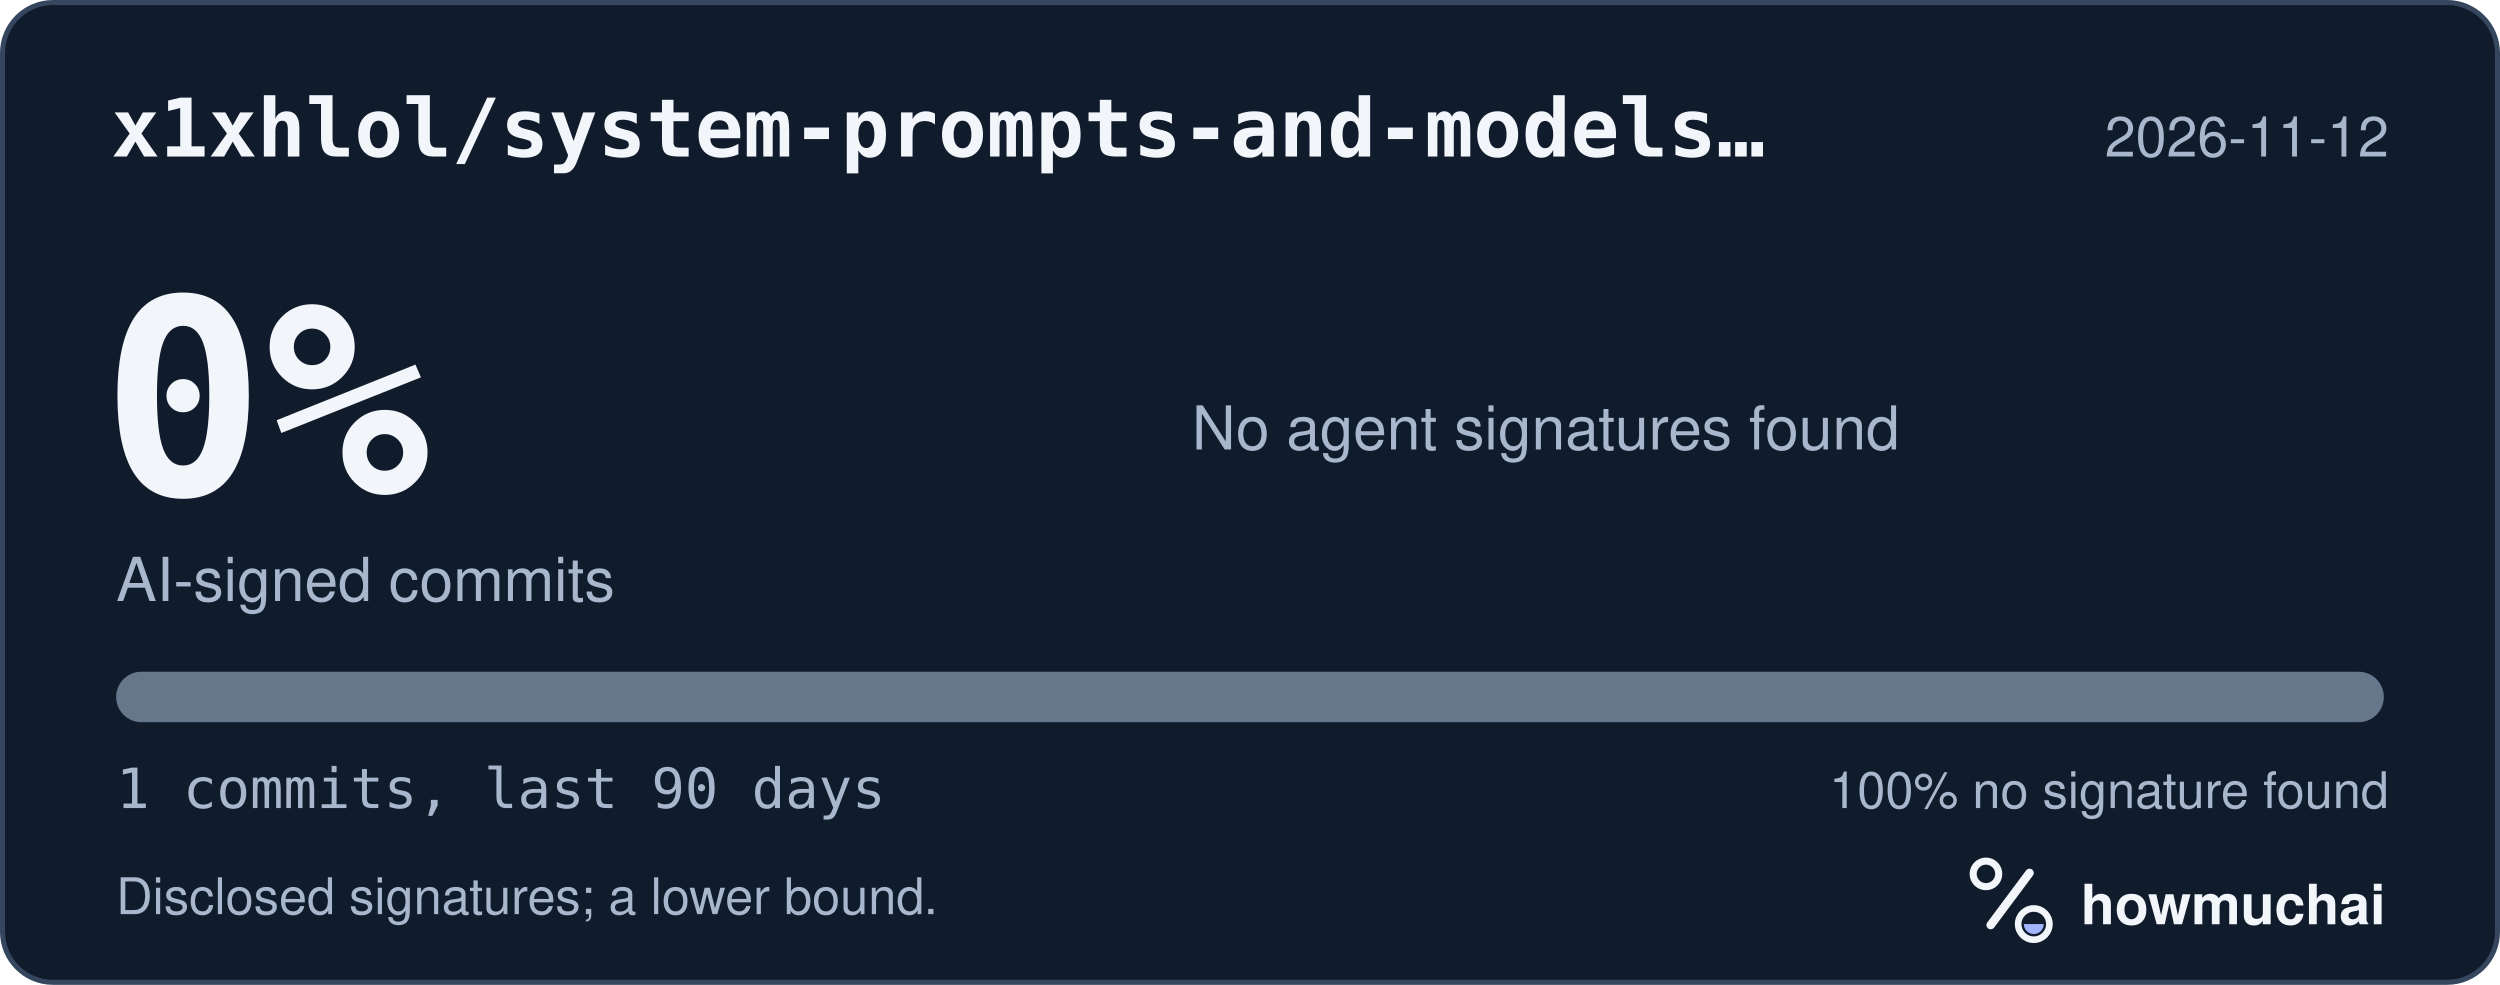
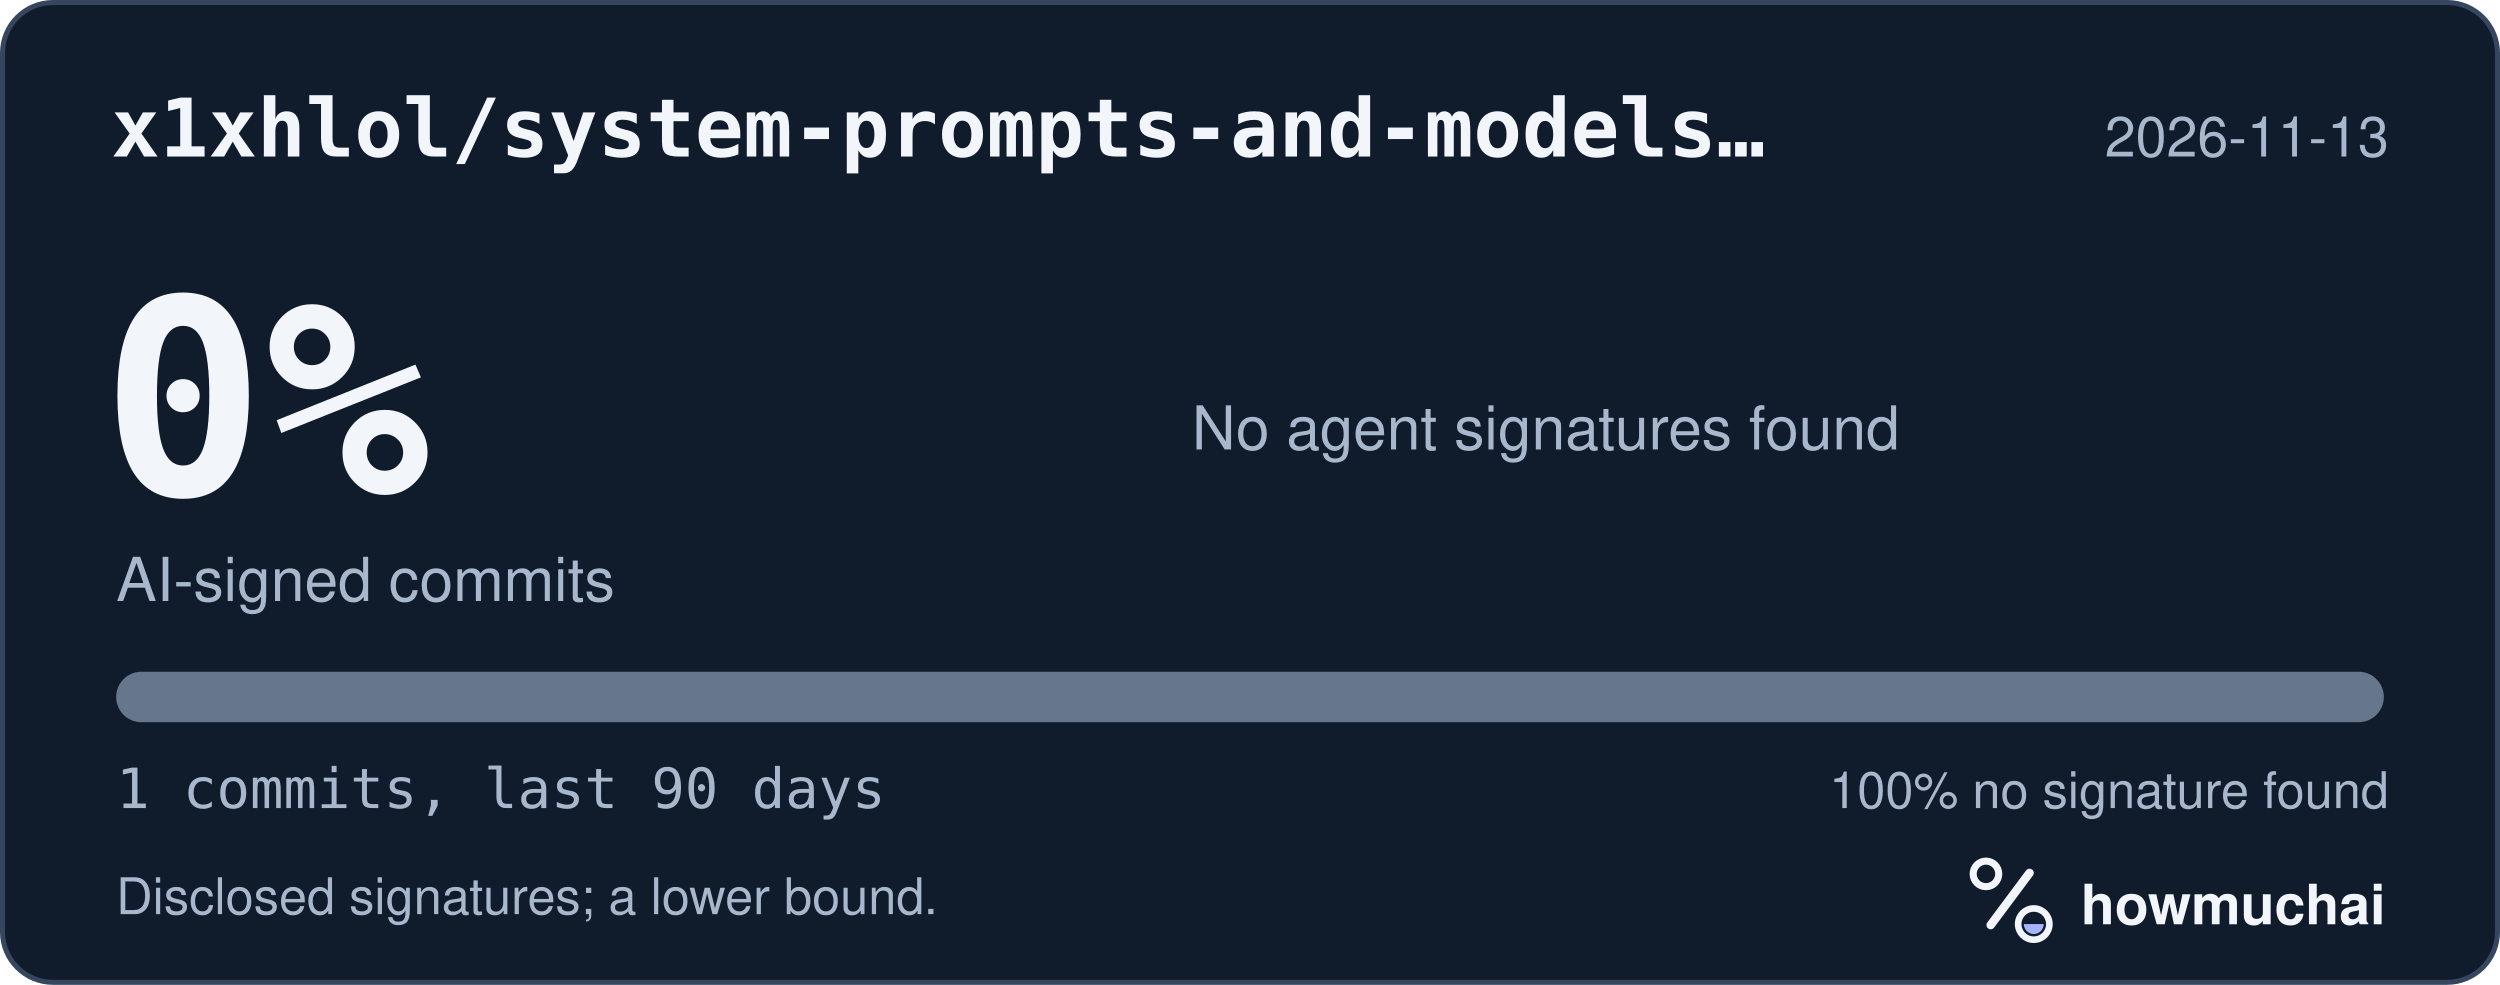
<svg xmlns="http://www.w3.org/2000/svg" width="495" height="195" viewBox="0 0 495 195" role="img" aria-labelledby="hm-t hm-d">
  <rect x="0.5" y="0.5" width="494" height="194" rx="10" fill="#101B2C" stroke="#35465E" />
  <text x="22" y="31" fill="#F2F5FA" font-family="ui-monospace, SF Mono, Menlo, Consolas, IBM Plex Mono, monospace" font-size="16" font-weight="600">x1xhlol/system-prompts-and-models…</text>
-   <text x="473" y="31" fill="#A8B7CC" font-family="-apple-system, BlinkMacSystemFont, Segoe UI, Helvetica, Arial, Fira Sans, sans-serif" font-size="11" text-anchor="end">2026-11-12</text>
+   <text x="473" y="31" fill="#A8B7CC" font-family="-apple-system, BlinkMacSystemFont, Segoe UI, Helvetica, Arial, Fira Sans, sans-serif" font-size="11" text-anchor="end">2026-11-13</text>
  <text x="20" y="98" fill="#F2F5FA" font-family="ui-monospace, SF Mono, Menlo, Consolas, IBM Plex Mono, monospace" font-size="54" font-weight="700">0%</text>
  <text x="23" y="119" fill="#A8B7CC" font-family="-apple-system, BlinkMacSystemFont, Segoe UI, Helvetica, Arial, Fira Sans, sans-serif" font-size="12">AI-signed commits</text>
  <text x="236" y="89" fill="#A8B7CC" font-family="-apple-system, BlinkMacSystemFont, Segoe UI, Helvetica, Arial, Fira Sans, sans-serif" font-size="12">No agent signatures found</text>
  <defs>
    <clipPath id="hm-bar">
      <rect x="23" y="133" width="449" height="10" rx="5" />
    </clipPath>
  </defs>
  <rect x="23" y="133" width="449" height="10" rx="5" fill="#66768B" />
  <g clip-path="url(#hm-bar)" />
  <text x="23" y="160" fill="#A8B7CC" font-family="ui-monospace, SF Mono, Menlo, Consolas, IBM Plex Mono, monospace" font-size="11">1 commits, last 90 days</text>
  <text x="473" y="160" fill="#A8B7CC" font-family="-apple-system, BlinkMacSystemFont, Segoe UI, Helvetica, Arial, Fira Sans, sans-serif" font-size="10" text-anchor="end">100% no signature found</text>
  <text x="23" y="181" fill="#A8B7CC" font-family="-apple-system, BlinkMacSystemFont, Segoe UI, Helvetica, Arial, Fira Sans, sans-serif" font-size="10">Disclosed signatures; a lower bound.</text>
  <g transform="translate(386 166) scale(0.046875)">
    <circle cx="154" cy="150" r="54" fill="none" stroke="#F2F5FA" stroke-width="30" />
    <path d="M174 366 338 146" fill="none" stroke="#F2F5FA" stroke-width="36" stroke-linecap="round" />
    <circle cx="356" cy="362" r="66" fill="none" stroke="#F2F5FA" stroke-width="28" />
    <path d="M314 362a42 42 0 0 0 84 0Z" fill="#A4B5FF" />
  </g>
  <text x="412" y="183" fill="#F2F5FA" font-family="-apple-system, BlinkMacSystemFont, Segoe UI, Helvetica, Arial, Fira Sans, sans-serif" font-size="11" font-weight="650">howmuchai</text>
</svg>
